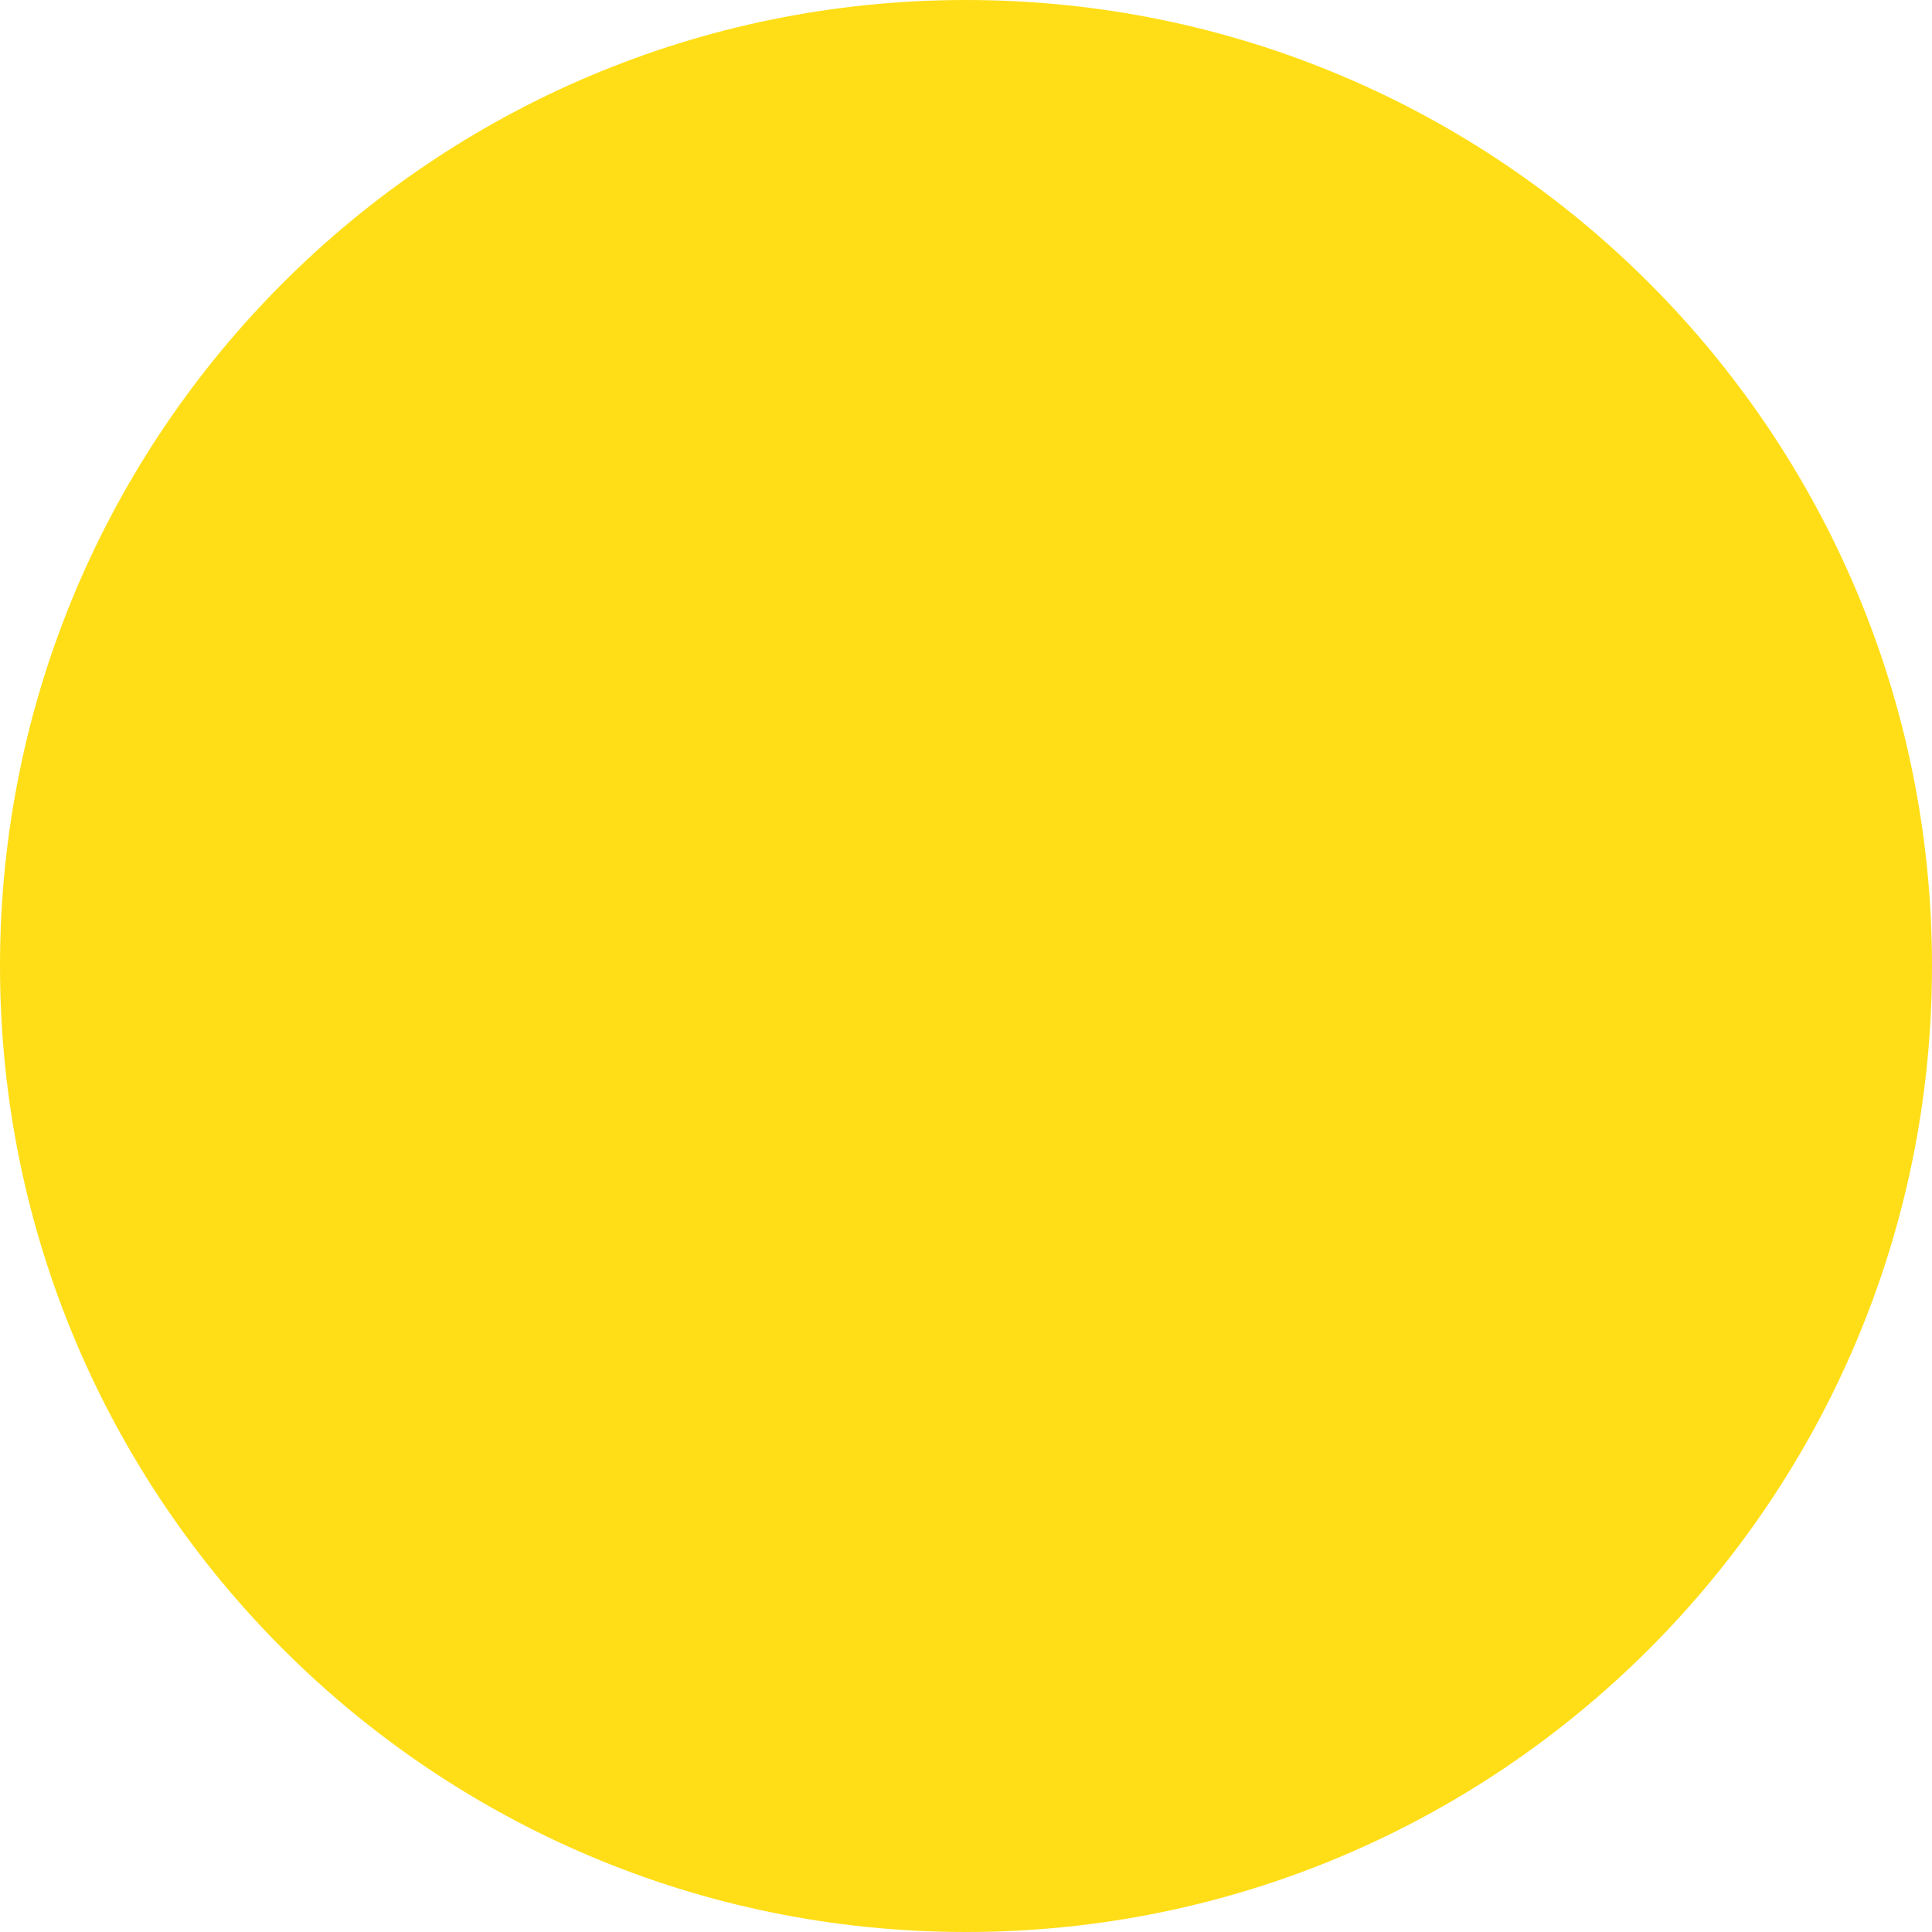
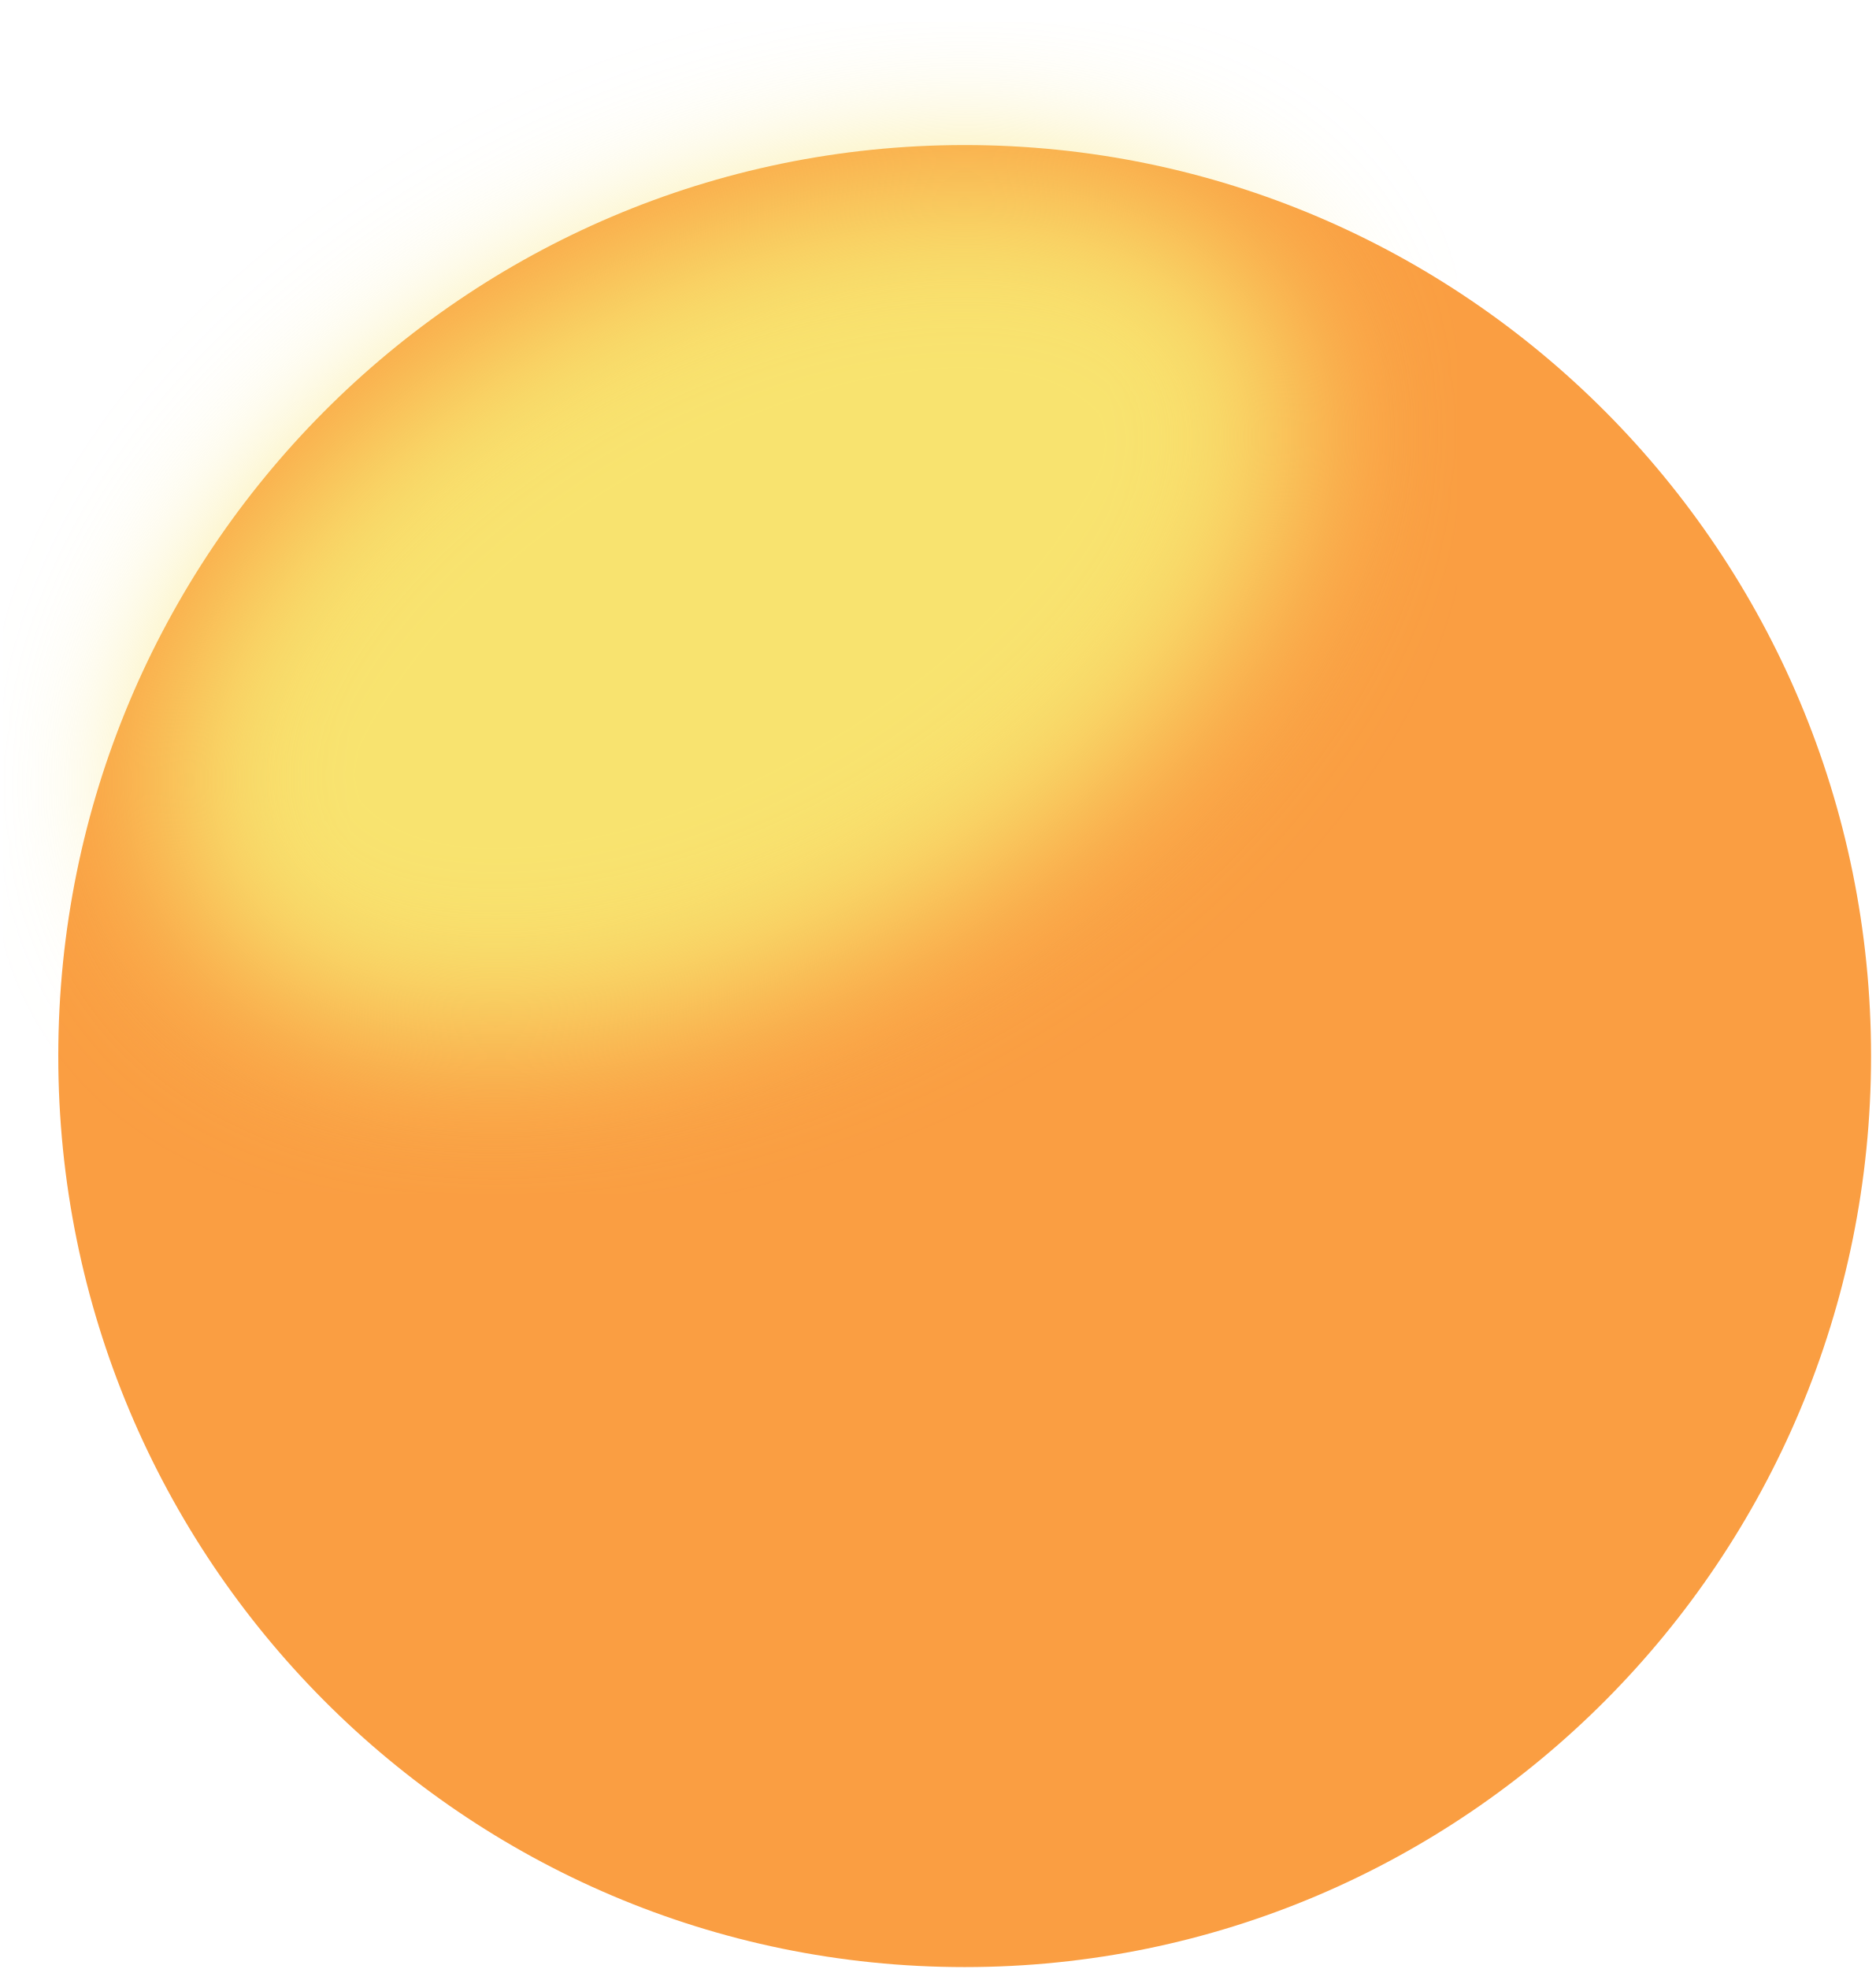
- <svg xmlns="http://www.w3.org/2000/svg" viewBox="2050 -845 262 262">
-   <circle cx="131" cy="131" r="131" fill="#ffde17" data-name="Sun Icon" transform="translate(2050 -845)" />
+ <svg xmlns="http://www.w3.org/2000/svg" width="242" height="254" viewBox="0 0 242 254" fill="none">
+   <path d="M124.446 253.754C189.023 253.754 241.374 201.138 241.374 136.233C241.374 71.328 189.023 18.712 124.446 18.712C59.868 18.712 7.518 71.328 7.518 136.233C7.518 201.138 59.868 253.754 124.446 253.754Z" fill="#FA9E42" />
+   <g filter="url(#filter0_f_112_2)">
+     <path d="M115.997 119.521C154.858 98.88 176.594 63.758 164.545 41.074C152.496 18.39 111.226 16.733 72.365 37.374C33.503 58.015 11.767 93.137 23.816 115.821C35.865 138.506 77.135 140.162 115.997 119.521Z" fill="#F8E36F" />
+   </g>
+   <defs>
+     <filter id="filter0_f_112_2" x="0.492" y="2.915" width="187.377" height="151.065" filterUnits="userSpaceOnUse" color-interpolation-filters="sRGB">
+       <feFlood flood-opacity="0" result="BackgroundImageFix" />
+       <feBlend mode="normal" in="SourceGraphic" in2="BackgroundImageFix" result="shape" />
+       <feGaussianBlur stdDeviation="10" result="effect1_foregroundBlur_112_2" />
+     </filter>
+   </defs>
</svg>
